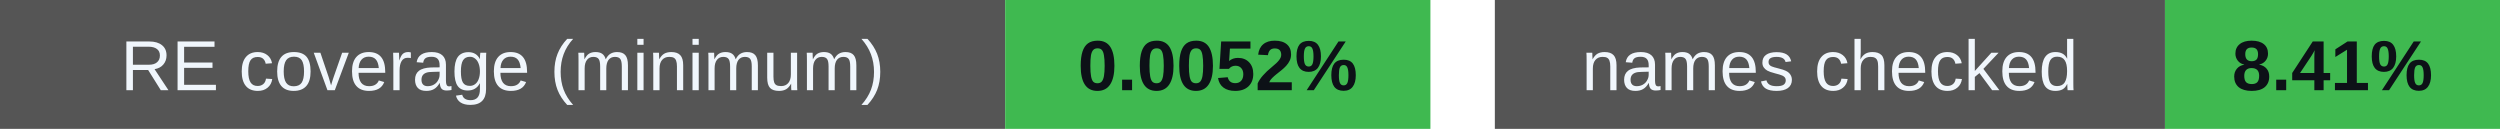
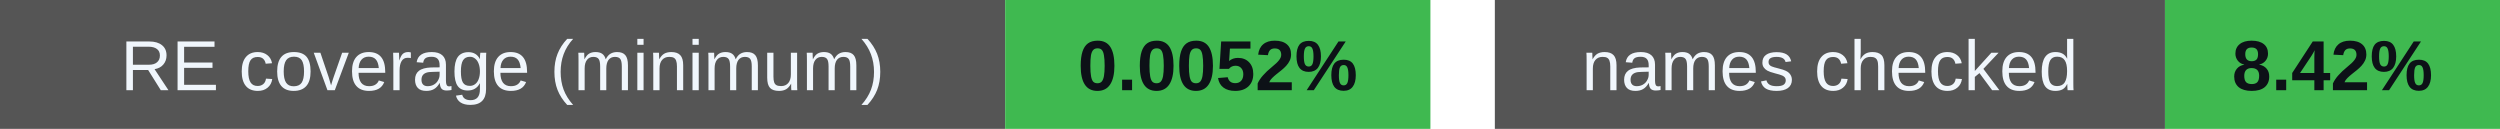
<svg xmlns="http://www.w3.org/2000/svg" width="388" height="20" viewBox="0 0 388 20" role="img" aria-labelledby="badges-title badges-desc">
  <g font-family="-apple-system,BlinkMacSystemFont,Segoe UI,Arial,sans-serif" font-size="11">
    <rect x="0" y="0" width="156" height="20" rx="0" fill="#555" />
    <rect x="156" y="0" width="66" height="20" rx="0" fill="#3fb950" />
    <text x="78.0" y="14" font-size="11" font-weight="500" fill="#f0f6fc" text-anchor="middle">RE coverage (minimum)</text>
    <text x="189.0" y="14" font-size="11" font-weight="700" fill="#0d1117" text-anchor="middle">0.0052%</text>
    <rect x="232" y="0" width="104" height="20" rx="0" fill="#555" />
    <rect x="336" y="0" width="52" height="20" rx="0" fill="#3fb950" />
    <text x="284.0" y="14" font-size="11" font-weight="500" fill="#f0f6fc" text-anchor="middle">names checked</text>
-     <text x="362.0" y="14" font-size="11" font-weight="700" fill="#0d1117" text-anchor="middle">8.41%</text>
+     <text x="362.0" y="14" font-size="11" font-weight="700" fill="#0d1117" text-anchor="middle">8.42%</text>
  </g>
</svg>
